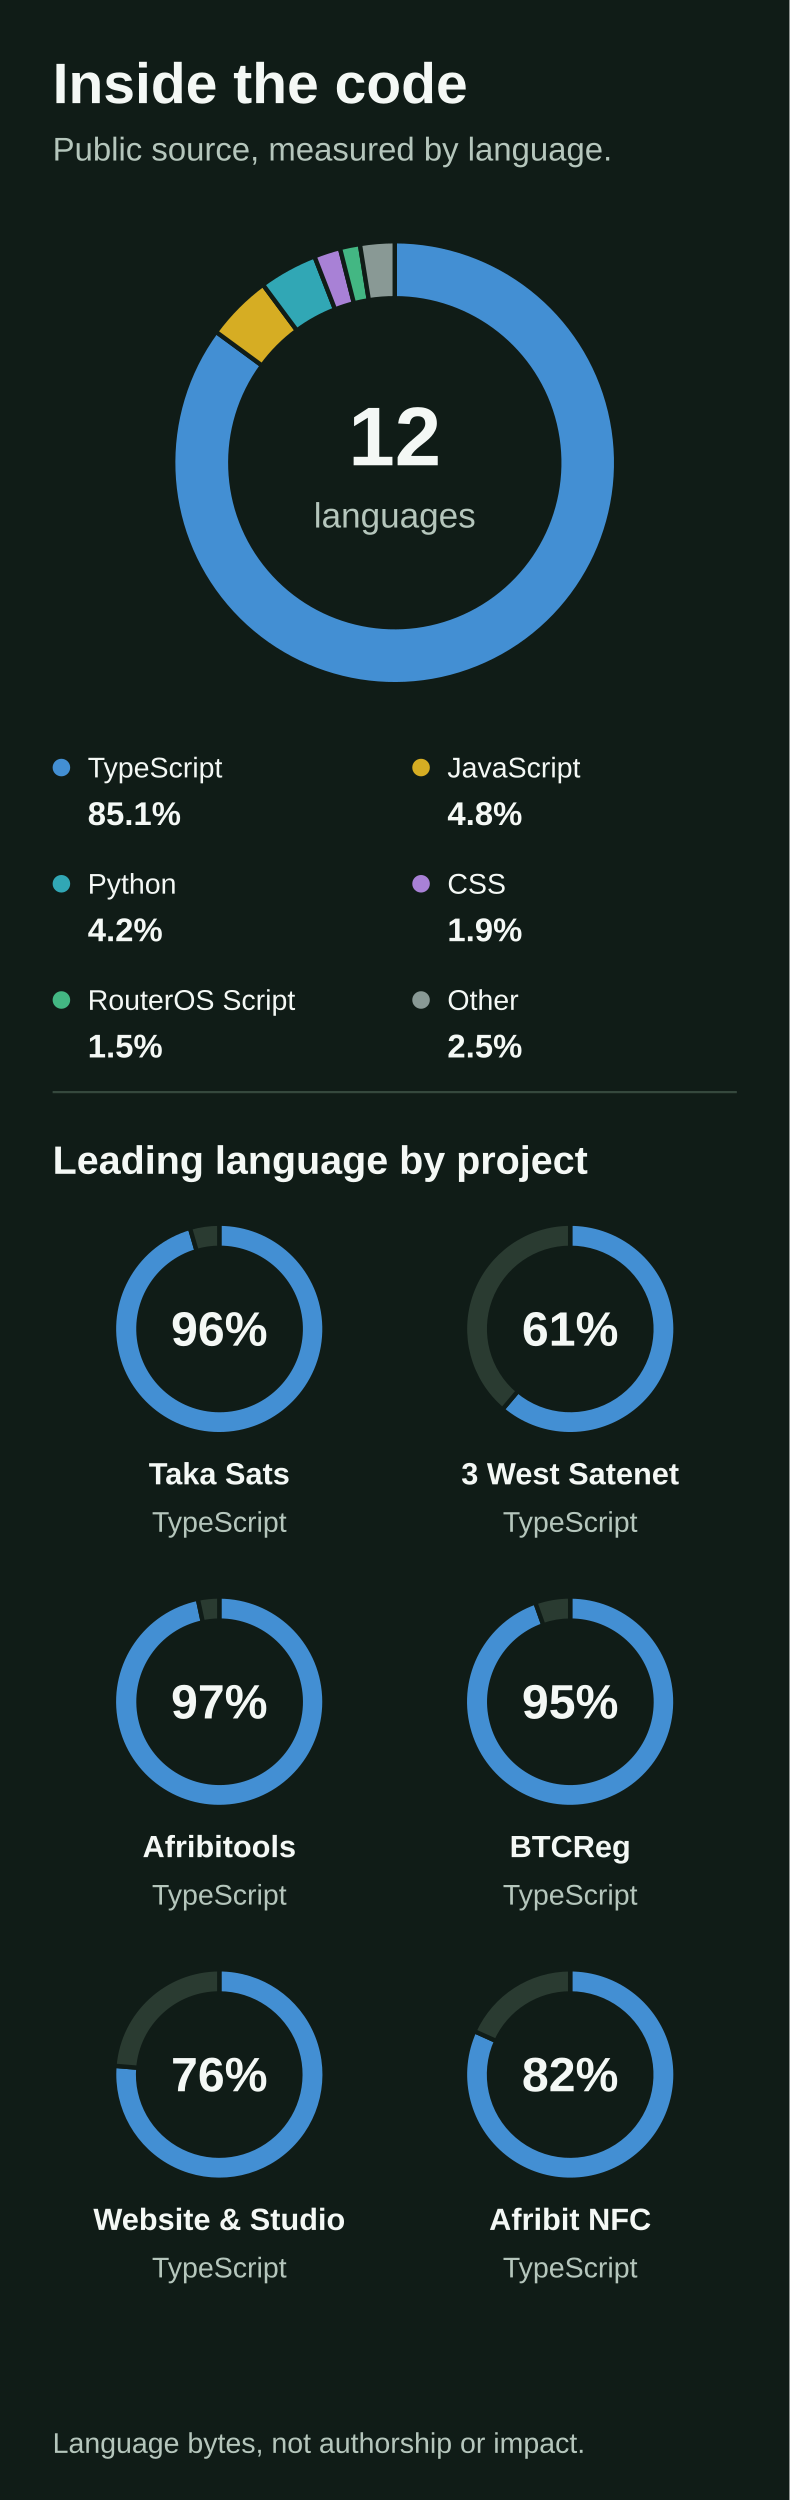
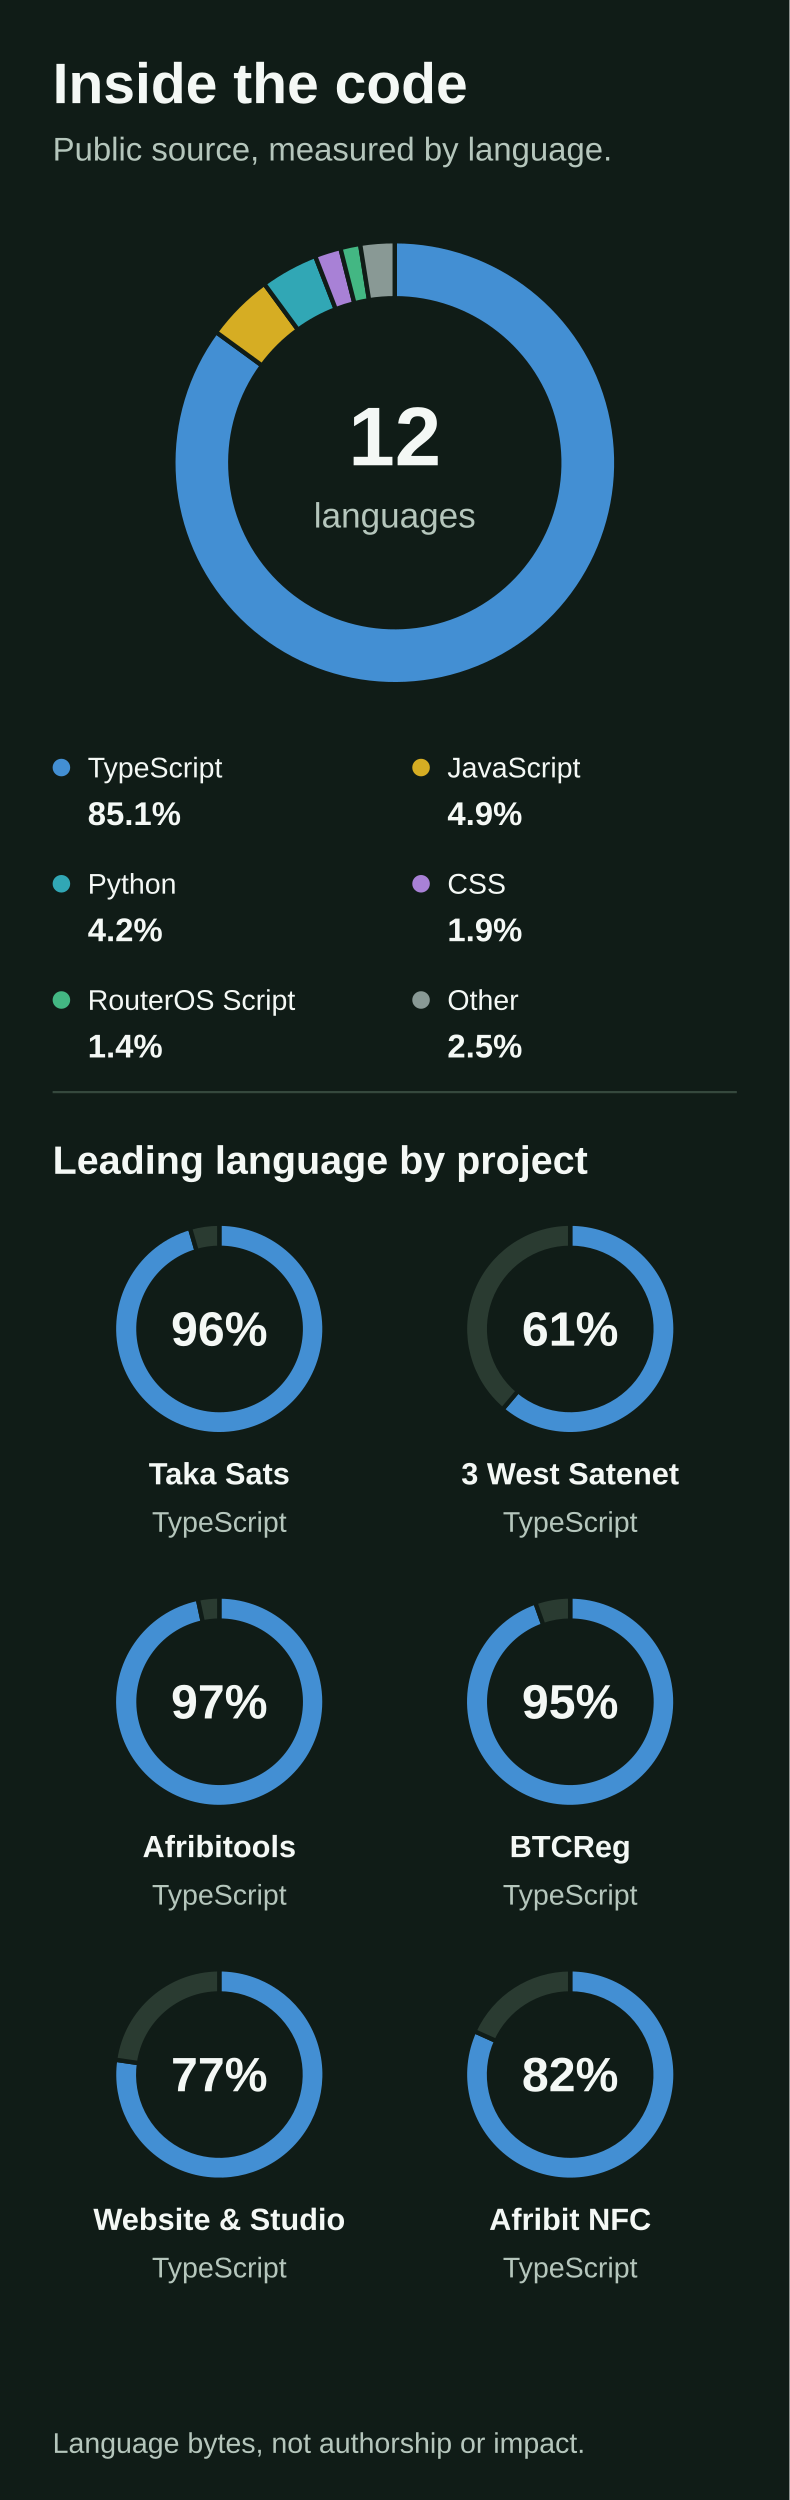
<svg xmlns="http://www.w3.org/2000/svg" width="360" height="1140" version="1.1" baseProfile="full" viewBox="0 0 360 1140" role="img" aria-labelledby="title description">
  <rect width="360" height="1140" x="0" y="0" fill="#101C17" />
  <text dominant-baseline="central" text-anchor="start" style="font: 700 26px Arial, Helvetica, sans-serif" xml:space="preserve" transform="translate(24 38)" fill="#F4F8F5">Inside the code</text>
  <text dominant-baseline="central" text-anchor="start" style="font: 400 15px Arial, Helvetica, sans-serif" xml:space="preserve" transform="translate(24 68)" fill="#B5C6BC">Public source, measured by language.</text>
  <text dominant-baseline="central" text-anchor="middle" style="font: 700 38px Arial, Helvetica, sans-serif" transform="translate(180 199)" fill="#F4F8F5">12</text>
  <text dominant-baseline="central" text-anchor="middle" style="font: 400 16px Arial, Helvetica, sans-serif" transform="translate(180 235)" fill="#B5C6BC">languages</text>
  <circle cx="28" cy="350" r="4" fill="#438FD3" class="zr6-cls-6" />
  <text dominant-baseline="central" text-anchor="start" style="font: 400 13px Arial, Helvetica, sans-serif" transform="translate(40 350)" fill="#F4F8F5">TypeScript</text>
  <text dominant-baseline="central" text-anchor="start" style="font: 700 15px Arial, Helvetica, sans-serif" transform="translate(40 371)" fill="#F4F8F5">85.1%</text>
  <circle cx="192" cy="350" r="4" fill="#D6AD23" class="zr6-cls-6" />
  <text dominant-baseline="central" text-anchor="start" style="font: 400 13px Arial, Helvetica, sans-serif" transform="translate(204 350)" fill="#F4F8F5">JavaScript</text>
-   <text dominant-baseline="central" text-anchor="start" style="font: 700 15px Arial, Helvetica, sans-serif" transform="translate(204 371)" fill="#F4F8F5">4.8%</text>
+   <text dominant-baseline="central" text-anchor="start" style="font: 700 15px Arial, Helvetica, sans-serif" transform="translate(204 371)" fill="#F4F8F5">4.9%</text>
  <circle cx="28" cy="403" r="4" fill="#31A7B5" class="zr6-cls-6" />
  <text dominant-baseline="central" text-anchor="start" style="font: 400 13px Arial, Helvetica, sans-serif" transform="translate(40 403)" fill="#F4F8F5">Python</text>
  <text dominant-baseline="central" text-anchor="start" style="font: 700 15px Arial, Helvetica, sans-serif" transform="translate(40 424)" fill="#F4F8F5">4.2%</text>
  <circle cx="192" cy="403" r="4" fill="#A881D6" class="zr6-cls-6" />
  <text dominant-baseline="central" text-anchor="start" style="font: 400 13px Arial, Helvetica, sans-serif" transform="translate(204 403)" fill="#F4F8F5">CSS</text>
  <text dominant-baseline="central" text-anchor="start" style="font: 700 15px Arial, Helvetica, sans-serif" transform="translate(204 424)" fill="#F4F8F5">1.9%</text>
  <circle cx="28" cy="456" r="4" fill="#43B783" class="zr6-cls-6" />
  <text dominant-baseline="central" text-anchor="start" style="font: 400 13px Arial, Helvetica, sans-serif" xml:space="preserve" transform="translate(40 456)" fill="#F4F8F5">RouterOS Script</text>
-   <text dominant-baseline="central" text-anchor="start" style="font: 700 15px Arial, Helvetica, sans-serif" transform="translate(40 477)" fill="#F4F8F5">1.5%</text>
+   <text dominant-baseline="central" text-anchor="start" style="font: 700 15px Arial, Helvetica, sans-serif" transform="translate(40 477)" fill="#F4F8F5">1.4%</text>
  <circle cx="192" cy="456" r="4" fill="#899995" class="zr6-cls-6" />
  <text dominant-baseline="central" text-anchor="start" style="font: 400 13px Arial, Helvetica, sans-serif" transform="translate(204 456)" fill="#F4F8F5">Other</text>
  <text dominant-baseline="central" text-anchor="start" style="font: 700 15px Arial, Helvetica, sans-serif" transform="translate(204 477)" fill="#F4F8F5">2.5%</text>
  <path d="M24 498L336 498" fill="none" pointer-events="visible" stroke="#35483D" class="zr6-cls-6" />
  <text dominant-baseline="central" text-anchor="start" style="font: 700 18px Arial, Helvetica, sans-serif" xml:space="preserve" transform="translate(24 529)" fill="#F4F8F5">Leading language by project</text>
  <text dominant-baseline="central" text-anchor="middle" style="font: 700 22px Arial, Helvetica, sans-serif" transform="translate(100 606)" fill="#F4F8F5">96%</text>
  <text dominant-baseline="central" text-anchor="middle" style="font: 700 14px Arial, Helvetica, sans-serif" xml:space="preserve" transform="translate(100 672)" fill="#F4F8F5">Taka Sats</text>
  <text dominant-baseline="central" text-anchor="middle" style="font: 400 13px Arial, Helvetica, sans-serif" transform="translate(100 694)" fill="#B5C6BC">TypeScript</text>
  <text dominant-baseline="central" text-anchor="middle" style="font: 700 22px Arial, Helvetica, sans-serif" transform="translate(260 606)" fill="#F4F8F5">61%</text>
  <text dominant-baseline="central" text-anchor="middle" style="font: 700 14px Arial, Helvetica, sans-serif" xml:space="preserve" transform="translate(260 672)" fill="#F4F8F5">3 West Satenet</text>
  <text dominant-baseline="central" text-anchor="middle" style="font: 400 13px Arial, Helvetica, sans-serif" transform="translate(260 694)" fill="#B5C6BC">TypeScript</text>
  <text dominant-baseline="central" text-anchor="middle" style="font: 700 22px Arial, Helvetica, sans-serif" transform="translate(100 776)" fill="#F4F8F5">97%</text>
  <text dominant-baseline="central" text-anchor="middle" style="font: 700 14px Arial, Helvetica, sans-serif" transform="translate(100 842)" fill="#F4F8F5">Afribitools</text>
  <text dominant-baseline="central" text-anchor="middle" style="font: 400 13px Arial, Helvetica, sans-serif" transform="translate(100 864)" fill="#B5C6BC">TypeScript</text>
  <text dominant-baseline="central" text-anchor="middle" style="font: 700 22px Arial, Helvetica, sans-serif" transform="translate(260 776)" fill="#F4F8F5">95%</text>
  <text dominant-baseline="central" text-anchor="middle" style="font: 700 14px Arial, Helvetica, sans-serif" transform="translate(260 842)" fill="#F4F8F5">BTCReg</text>
  <text dominant-baseline="central" text-anchor="middle" style="font: 400 13px Arial, Helvetica, sans-serif" transform="translate(260 864)" fill="#B5C6BC">TypeScript</text>
-   <text dominant-baseline="central" text-anchor="middle" style="font: 700 22px Arial, Helvetica, sans-serif" transform="translate(100 946)" fill="#F4F8F5">76%</text>
+   <text dominant-baseline="central" text-anchor="middle" style="font: 700 22px Arial, Helvetica, sans-serif" transform="translate(100 946)" fill="#F4F8F5">77%</text>
  <text dominant-baseline="central" text-anchor="middle" style="font: 700 14px Arial, Helvetica, sans-serif" xml:space="preserve" transform="translate(100 1012)" fill="#F4F8F5">Website &amp; Studio</text>
  <text dominant-baseline="central" text-anchor="middle" style="font: 400 13px Arial, Helvetica, sans-serif" transform="translate(100 1034)" fill="#B5C6BC">TypeScript</text>
  <text dominant-baseline="central" text-anchor="middle" style="font: 700 22px Arial, Helvetica, sans-serif" transform="translate(260 946)" fill="#F4F8F5">82%</text>
  <text dominant-baseline="central" text-anchor="middle" style="font: 700 14px Arial, Helvetica, sans-serif" xml:space="preserve" transform="translate(260 1012)" fill="#F4F8F5">Afribit NFC</text>
  <text dominant-baseline="central" text-anchor="middle" style="font: 400 13px Arial, Helvetica, sans-serif" transform="translate(260 1034)" fill="#B5C6BC">TypeScript</text>
  <text dominant-baseline="central" text-anchor="start" style="font: 400 13px Arial, Helvetica, sans-serif" xml:space="preserve" transform="translate(24 1114)" fill="#B5C6BC">Language bytes, not authorship or impact.</text>
-   <path d="M180 110A101 101 0 1 1 98.5 151.3L119.5 166.7A75 75 0 1 0 180 136Z" fill="#438FD3" stroke="#101C17" stroke-width="2" stroke-linejoin="round" ecmeta_series_index="0" ecmeta_data_index="0" ecmeta_ssr_type="chart" ecmeta_silent="true" class="zr6-cls-6" />
-   <path d="M98.5 151.3A101 101 0 0 1 119.9 129.8L135.4 150.7A75 75 0 0 0 119.5 166.7Z" fill="#D6AD23" stroke="#101C17" stroke-width="2" stroke-linejoin="round" ecmeta_series_index="0" ecmeta_data_index="1" ecmeta_ssr_type="chart" ecmeta_silent="true" class="zr6-cls-6" />
-   <path d="M119.9 129.8A101 101 0 0 1 143.4 116.9L152.8 141.1A75 75 0 0 0 135.4 150.7Z" fill="#31A7B5" stroke="#101C17" stroke-width="2" stroke-linejoin="round" ecmeta_series_index="0" ecmeta_data_index="2" ecmeta_ssr_type="chart" ecmeta_silent="true" class="zr6-cls-6" />
-   <path d="M143.4 116.9A101 101 0 0 1 155 113.1L161.4 138.3A75 75 0 0 0 152.8 141.1Z" fill="#A881D6" stroke="#101C17" stroke-width="2" stroke-linejoin="round" ecmeta_series_index="0" ecmeta_data_index="3" ecmeta_ssr_type="chart" ecmeta_silent="true" class="zr6-cls-6" />
-   <path d="M155 113.1A101 101 0 0 1 164.1 111.3L168.2 136.9A75 75 0 0 0 161.4 138.3Z" fill="#43B783" stroke="#101C17" stroke-width="2" stroke-linejoin="round" ecmeta_series_index="0" ecmeta_data_index="4" ecmeta_ssr_type="chart" ecmeta_silent="true" class="zr6-cls-6" />
-   <path d="M164.1 111.3A101 101 0 0 1 180 110L180 136A75 75 0 0 0 168.2 136.9Z" fill="#899995" stroke="#101C17" stroke-width="2" stroke-linejoin="round" ecmeta_series_index="0" ecmeta_data_index="5" ecmeta_ssr_type="chart" ecmeta_silent="true" class="zr6-cls-6" />
+   <path d="M180 110A101 101 0 1 1 98.5 151.4L119.5 166.7A75 75 0 1 0 180 136Z" fill="#438FD3" stroke="#101C17" stroke-width="2" stroke-linejoin="round" ecmeta_series_index="0" ecmeta_data_index="0" ecmeta_ssr_type="chart" ecmeta_silent="true" class="zr6-cls-6" />
+   <path d="M98.5 151.4A101 101 0 0 1 120.5 129.4L135.9 150.4A75 75 0 0 0 119.5 166.7Z" fill="#D6AD23" stroke="#101C17" stroke-width="2" stroke-linejoin="round" ecmeta_series_index="0" ecmeta_data_index="1" ecmeta_ssr_type="chart" ecmeta_silent="true" class="zr6-cls-6" />
+   <path d="M120.5 129.4A101 101 0 0 1 143.7 116.7L153.1 141A75 75 0 0 0 135.9 150.4Z" fill="#31A7B5" stroke="#101C17" stroke-width="2" stroke-linejoin="round" ecmeta_series_index="0" ecmeta_data_index="2" ecmeta_ssr_type="chart" ecmeta_silent="true" class="zr6-cls-6" />
+   <path d="M143.7 116.7A101 101 0 0 1 155.2 113.1L161.6 138.3A75 75 0 0 0 153.1 141Z" fill="#A881D6" stroke="#101C17" stroke-width="2" stroke-linejoin="round" ecmeta_series_index="0" ecmeta_data_index="3" ecmeta_ssr_type="chart" ecmeta_silent="true" class="zr6-cls-6" />
+   <path d="M155.2 113.1A101 101 0 0 1 164.2 111.2L168.3 136.9A75 75 0 0 0 161.6 138.3Z" fill="#43B783" stroke="#101C17" stroke-width="2" stroke-linejoin="round" ecmeta_series_index="0" ecmeta_data_index="4" ecmeta_ssr_type="chart" ecmeta_silent="true" class="zr6-cls-6" />
+   <path d="M164.2 111.2A101 101 0 0 1 180 110L180 136A75 75 0 0 0 168.3 136.9Z" fill="#899995" stroke="#101C17" stroke-width="2" stroke-linejoin="round" ecmeta_series_index="0" ecmeta_data_index="5" ecmeta_ssr_type="chart" ecmeta_silent="true" class="zr6-cls-6" />
  <path d="M100 558A48 48 0 1 1 86.6 559.9L89.7 570.5A37 37 0 1 0 100 569Z" fill="#438FD3" stroke="#101C17" stroke-width="2" stroke-linejoin="round" ecmeta_series_index="1" ecmeta_data_index="0" ecmeta_ssr_type="chart" ecmeta_silent="true" class="zr6-cls-6" />
  <path d="M86.6 559.9A48 48 0 0 1 100 558L100 569A37 37 0 0 0 89.7 570.5Z" fill="#2A3B31" stroke="#101C17" stroke-width="2" stroke-linejoin="round" ecmeta_series_index="1" ecmeta_data_index="1" ecmeta_ssr_type="chart" ecmeta_silent="true" class="zr6-cls-6" />
  <path d="M260 558A48 48 0 1 1 229.1 642.7L236.2 634.3A37 37 0 1 0 260 569Z" fill="#438FD3" stroke="#101C17" stroke-width="2" stroke-linejoin="round" ecmeta_series_index="2" ecmeta_data_index="0" ecmeta_ssr_type="chart" ecmeta_silent="true" class="zr6-cls-6" />
  <path d="M229.1 642.7A48 48 0 0 1 260 558L260 569A37 37 0 0 0 236.2 634.3Z" fill="#2A3B31" stroke="#101C17" stroke-width="2" stroke-linejoin="round" ecmeta_series_index="2" ecmeta_data_index="1" ecmeta_ssr_type="chart" ecmeta_silent="true" class="zr6-cls-6" />
  <path d="M100 728A48 48 0 1 1 90.2 729L92.5 739.8A37 37 0 1 0 100 739Z" fill="#438FD3" stroke="#101C17" stroke-width="2" stroke-linejoin="round" ecmeta_series_index="3" ecmeta_data_index="0" ecmeta_ssr_type="chart" ecmeta_silent="true" class="zr6-cls-6" />
  <path d="M90.2 729A48 48 0 0 1 100 728L100 739A37 37 0 0 0 92.5 739.8Z" fill="#2A3B31" stroke="#101C17" stroke-width="2" stroke-linejoin="round" ecmeta_series_index="3" ecmeta_data_index="1" ecmeta_ssr_type="chart" ecmeta_silent="true" class="zr6-cls-6" />
  <path d="M260 728A48 48 0 1 1 244.1 730.7L247.8 741.1A37 37 0 1 0 260 739Z" fill="#438FD3" stroke="#101C17" stroke-width="2" stroke-linejoin="round" ecmeta_series_index="4" ecmeta_data_index="0" ecmeta_ssr_type="chart" ecmeta_silent="true" class="zr6-cls-6" />
  <path d="M244.1 730.7A48 48 0 0 1 260 728L260 739A37 37 0 0 0 247.8 741.1Z" fill="#2A3B31" stroke="#101C17" stroke-width="2" stroke-linejoin="round" ecmeta_series_index="4" ecmeta_data_index="1" ecmeta_ssr_type="chart" ecmeta_silent="true" class="zr6-cls-6" />
-   <path d="M100 898A48 48 0 1 1 52.2 942L63.1 942.9A37 37 0 1 0 100 909Z" fill="#438FD3" stroke="#101C17" stroke-width="2" stroke-linejoin="round" ecmeta_series_index="5" ecmeta_data_index="0" ecmeta_ssr_type="chart" ecmeta_silent="true" class="zr6-cls-6" />
-   <path d="M52.2 942A48 48 0 0 1 100 898L100 909A37 37 0 0 0 63.1 942.9Z" fill="#2A3B31" stroke="#101C17" stroke-width="2" stroke-linejoin="round" ecmeta_series_index="5" ecmeta_data_index="1" ecmeta_ssr_type="chart" ecmeta_silent="true" class="zr6-cls-6" />
+   <path d="M100 898A48 48 0 1 1 52.5 939.2L63.4 940.8A37 37 0 1 0 100 909Z" fill="#438FD3" stroke="#101C17" stroke-width="2" stroke-linejoin="round" ecmeta_series_index="5" ecmeta_data_index="0" ecmeta_ssr_type="chart" ecmeta_silent="true" class="zr6-cls-6" />
+   <path d="M52.5 939.2A48 48 0 0 1 100 898L100 909A37 37 0 0 0 63.4 940.8Z" fill="#2A3B31" stroke="#101C17" stroke-width="2" stroke-linejoin="round" ecmeta_series_index="5" ecmeta_data_index="1" ecmeta_ssr_type="chart" ecmeta_silent="true" class="zr6-cls-6" />
  <path d="M260 898A48 48 0 1 1 216.3 926.2L226.3 930.7A37 37 0 1 0 260 909Z" fill="#438FD3" stroke="#101C17" stroke-width="2" stroke-linejoin="round" ecmeta_series_index="6" ecmeta_data_index="0" ecmeta_ssr_type="chart" ecmeta_silent="true" class="zr6-cls-6" />
  <path d="M216.3 926.2A48 48 0 0 1 260 898L260 909A37 37 0 0 0 226.3 930.7Z" fill="#2A3B31" stroke="#101C17" stroke-width="2" stroke-linejoin="round" ecmeta_series_index="6" ecmeta_data_index="1" ecmeta_ssr_type="chart" ecmeta_silent="true" class="zr6-cls-6" />
  <style>
.zr6-cls-6:hover {
pointer-events:none;
}



</style>
</svg>
